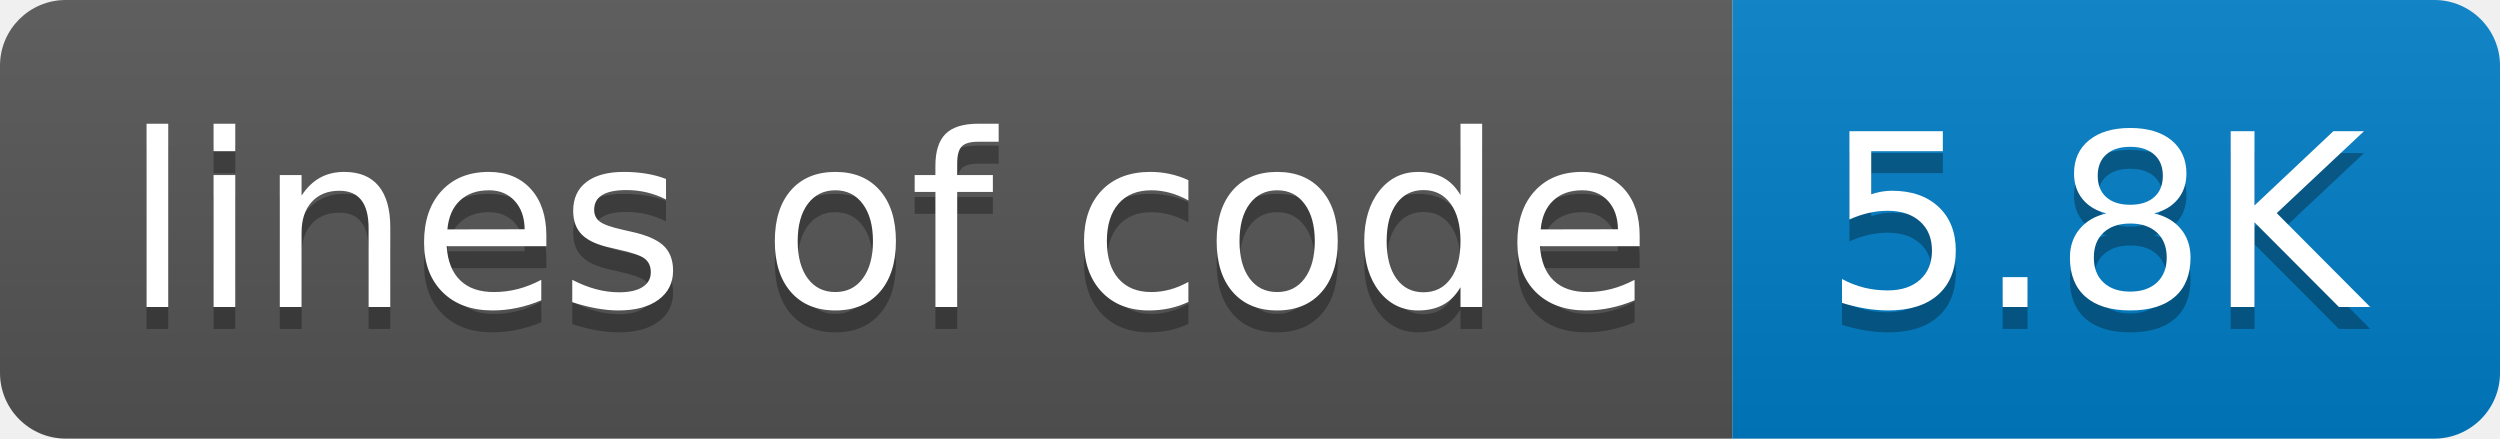
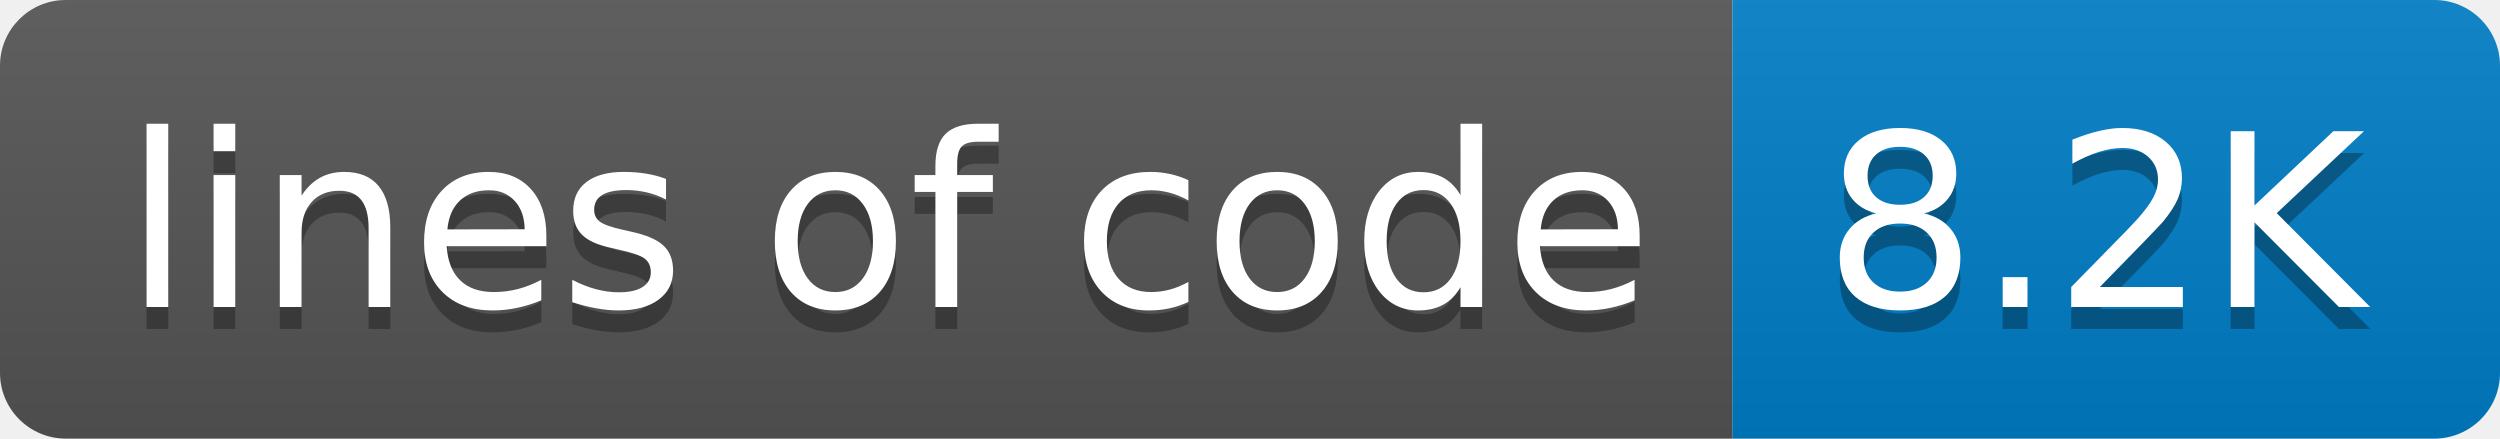
- <svg xmlns="http://www.w3.org/2000/svg" width="114" height="20" role="img" aria-label="lines of code: 5.8K">
+ <svg xmlns="http://www.w3.org/2000/svg" width="114" height="20" role="img" aria-label="lines of code: 8.2K">
  <linearGradient id="s" x2="0" y2="100%">
    <stop offset="0" stop-color="#bbb" stop-opacity=".1" />
    <stop offset="1" stop-opacity=".1" />
  </linearGradient>
  <clipPath id="r">
    <rect width="114" height="20" rx="3" fill="#fff" />
  </clipPath>
  <g clip-path="url(#r)">
    <rect width="79" height="20" fill="#555" />
    <rect x="79" width="35" height="20" fill="#007ec6" />
    <rect width="114" height="20" fill="url(#s)" />
  </g>
  <g fill="#fff" text-anchor="middle" font-family="Verdana,Geneva,DejaVu Sans,sans-serif" text-rendering="geometricPrecision" font-size="110">
    <text aria-hidden="true" x="405" y="150" fill="#010101" fill-opacity=".3" transform="scale(.1)" textLength="690">lines of code</text>
    <text x="405" y="140" transform="scale(.1)" fill="#fff" textLength="690">lines of code</text>
-     <text aria-hidden="true" x="955" y="150" fill="#010101" fill-opacity=".3" transform="scale(.1)" textLength="250">5.8K</text>
-     <text x="955" y="140" transform="scale(.1)" fill="#fff" textLength="250">5.8K</text>
+     <text aria-hidden="true" x="955" y="150" fill="#010101" fill-opacity=".3" transform="scale(.1)" textLength="250">8.2K</text>
+     <text x="955" y="140" transform="scale(.1)" fill="#fff" textLength="250">8.2K</text>
  </g>
</svg>
